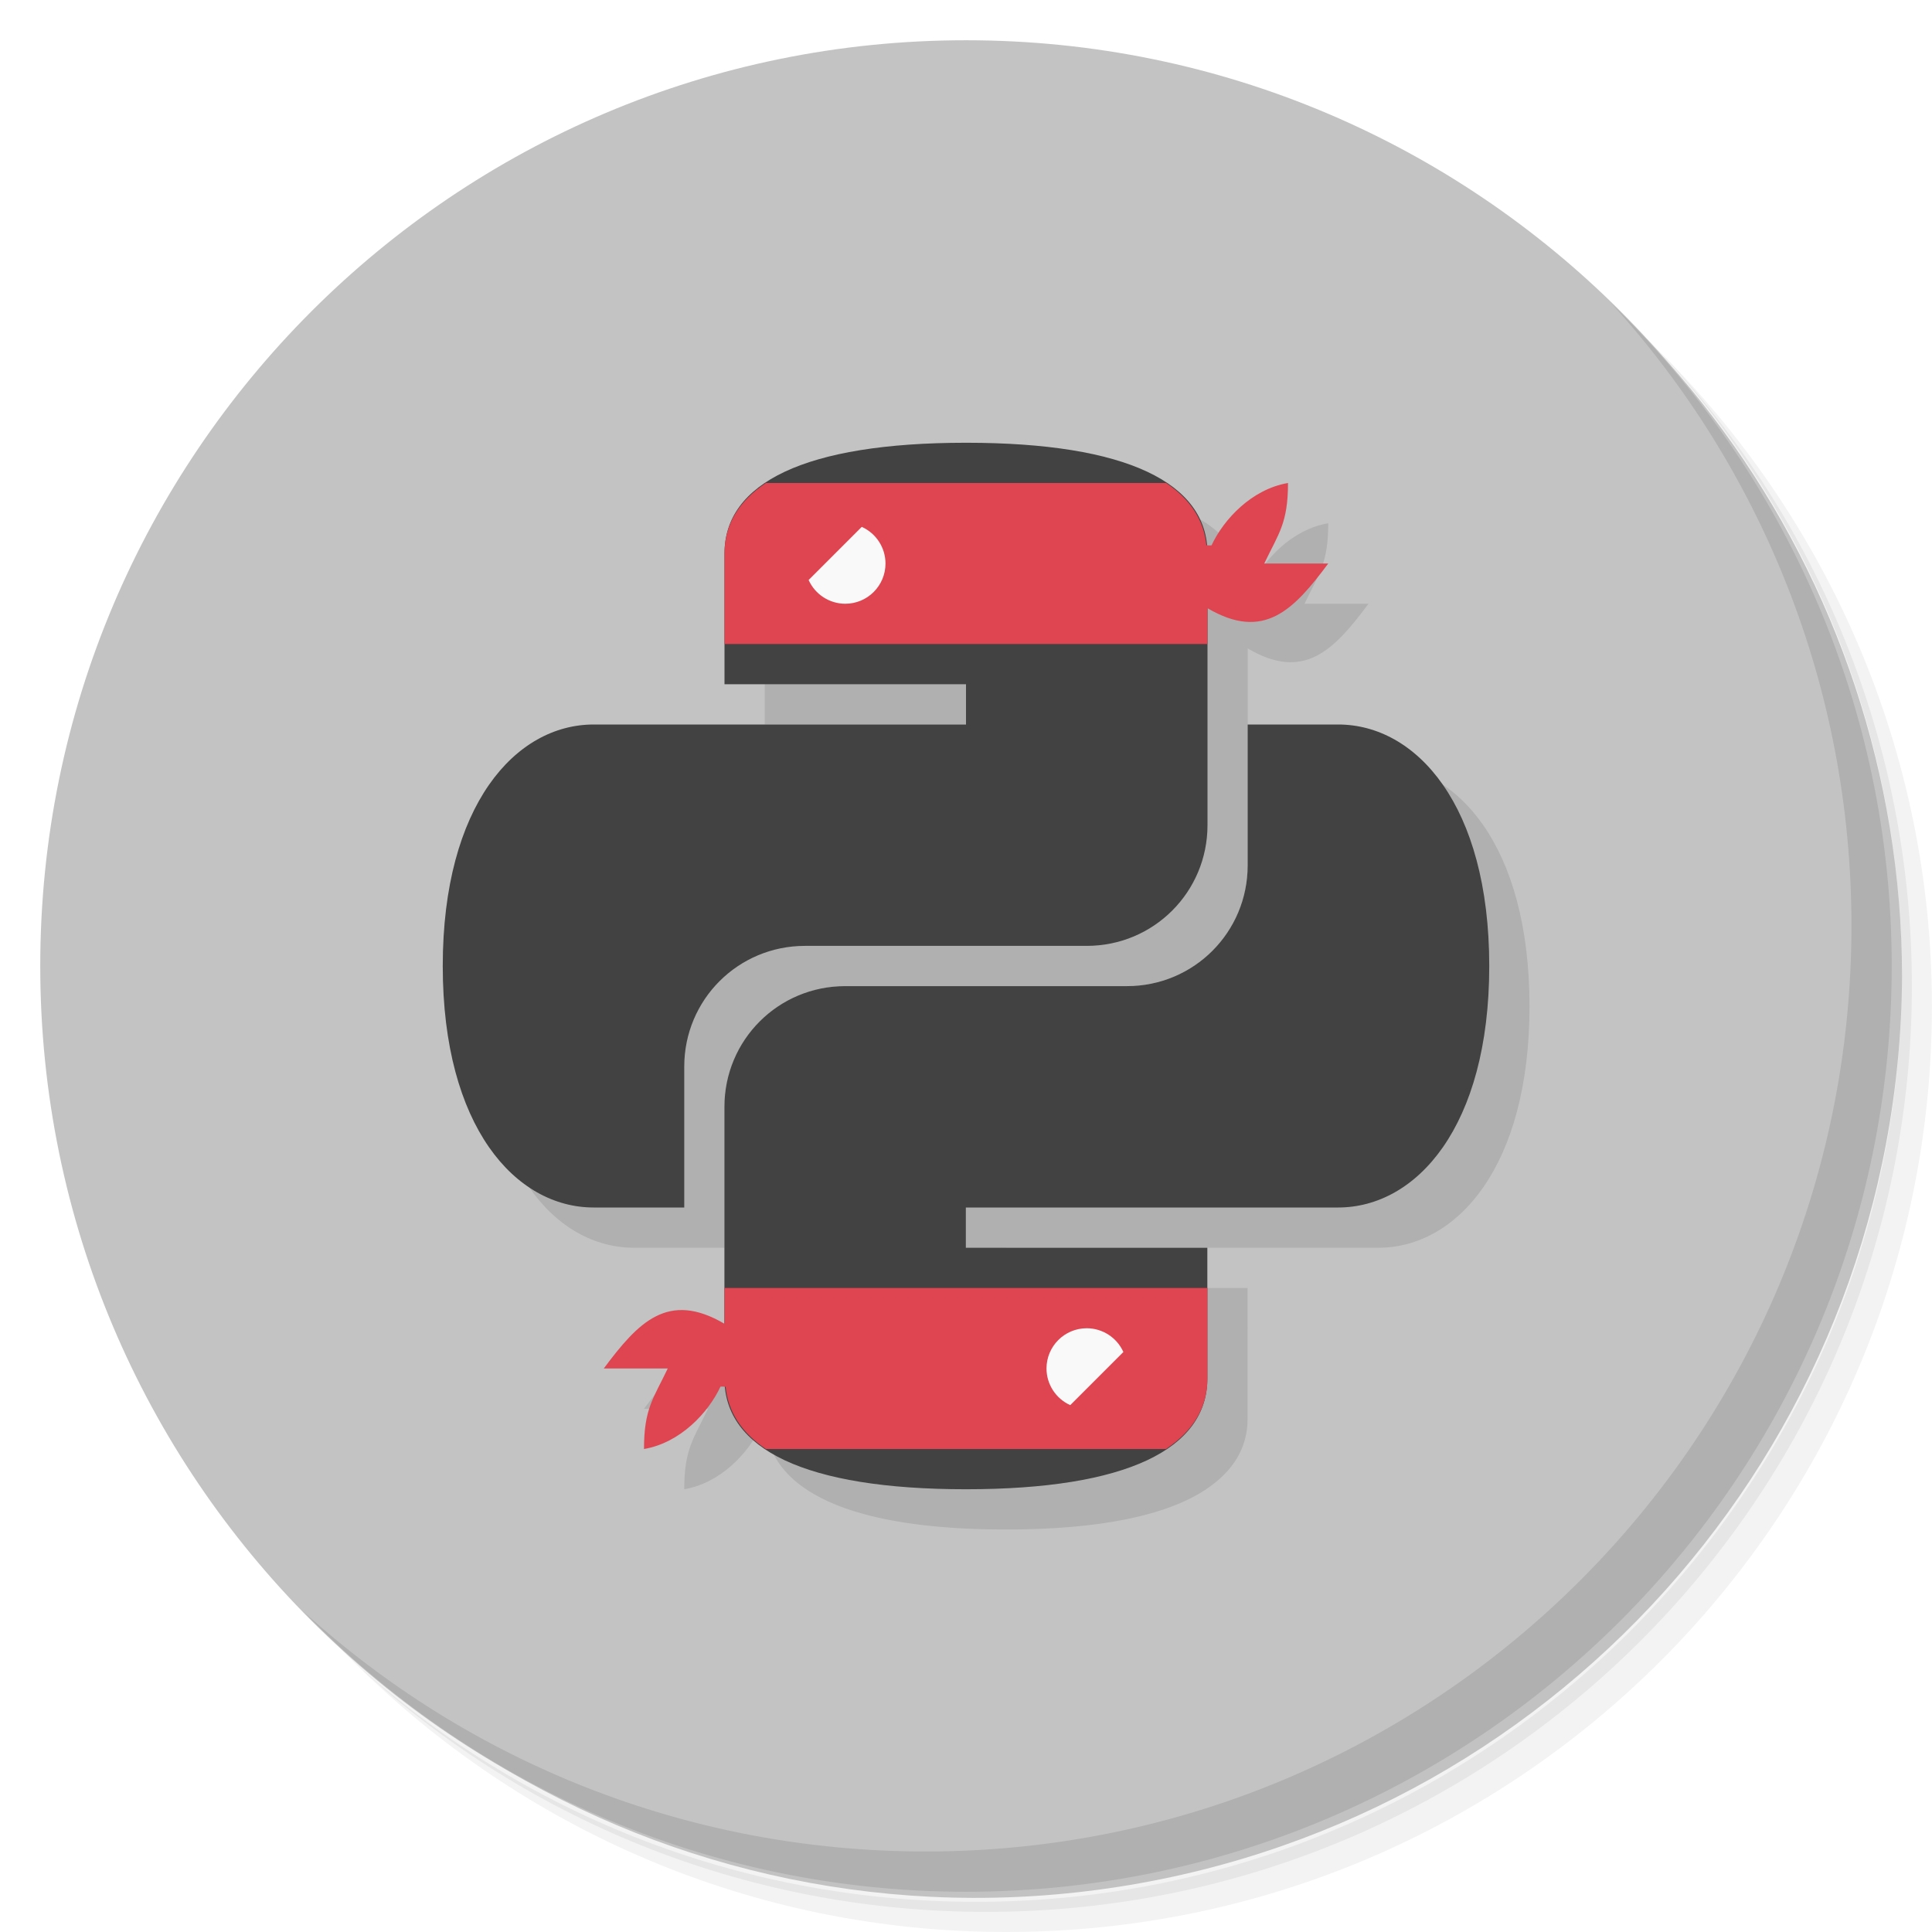
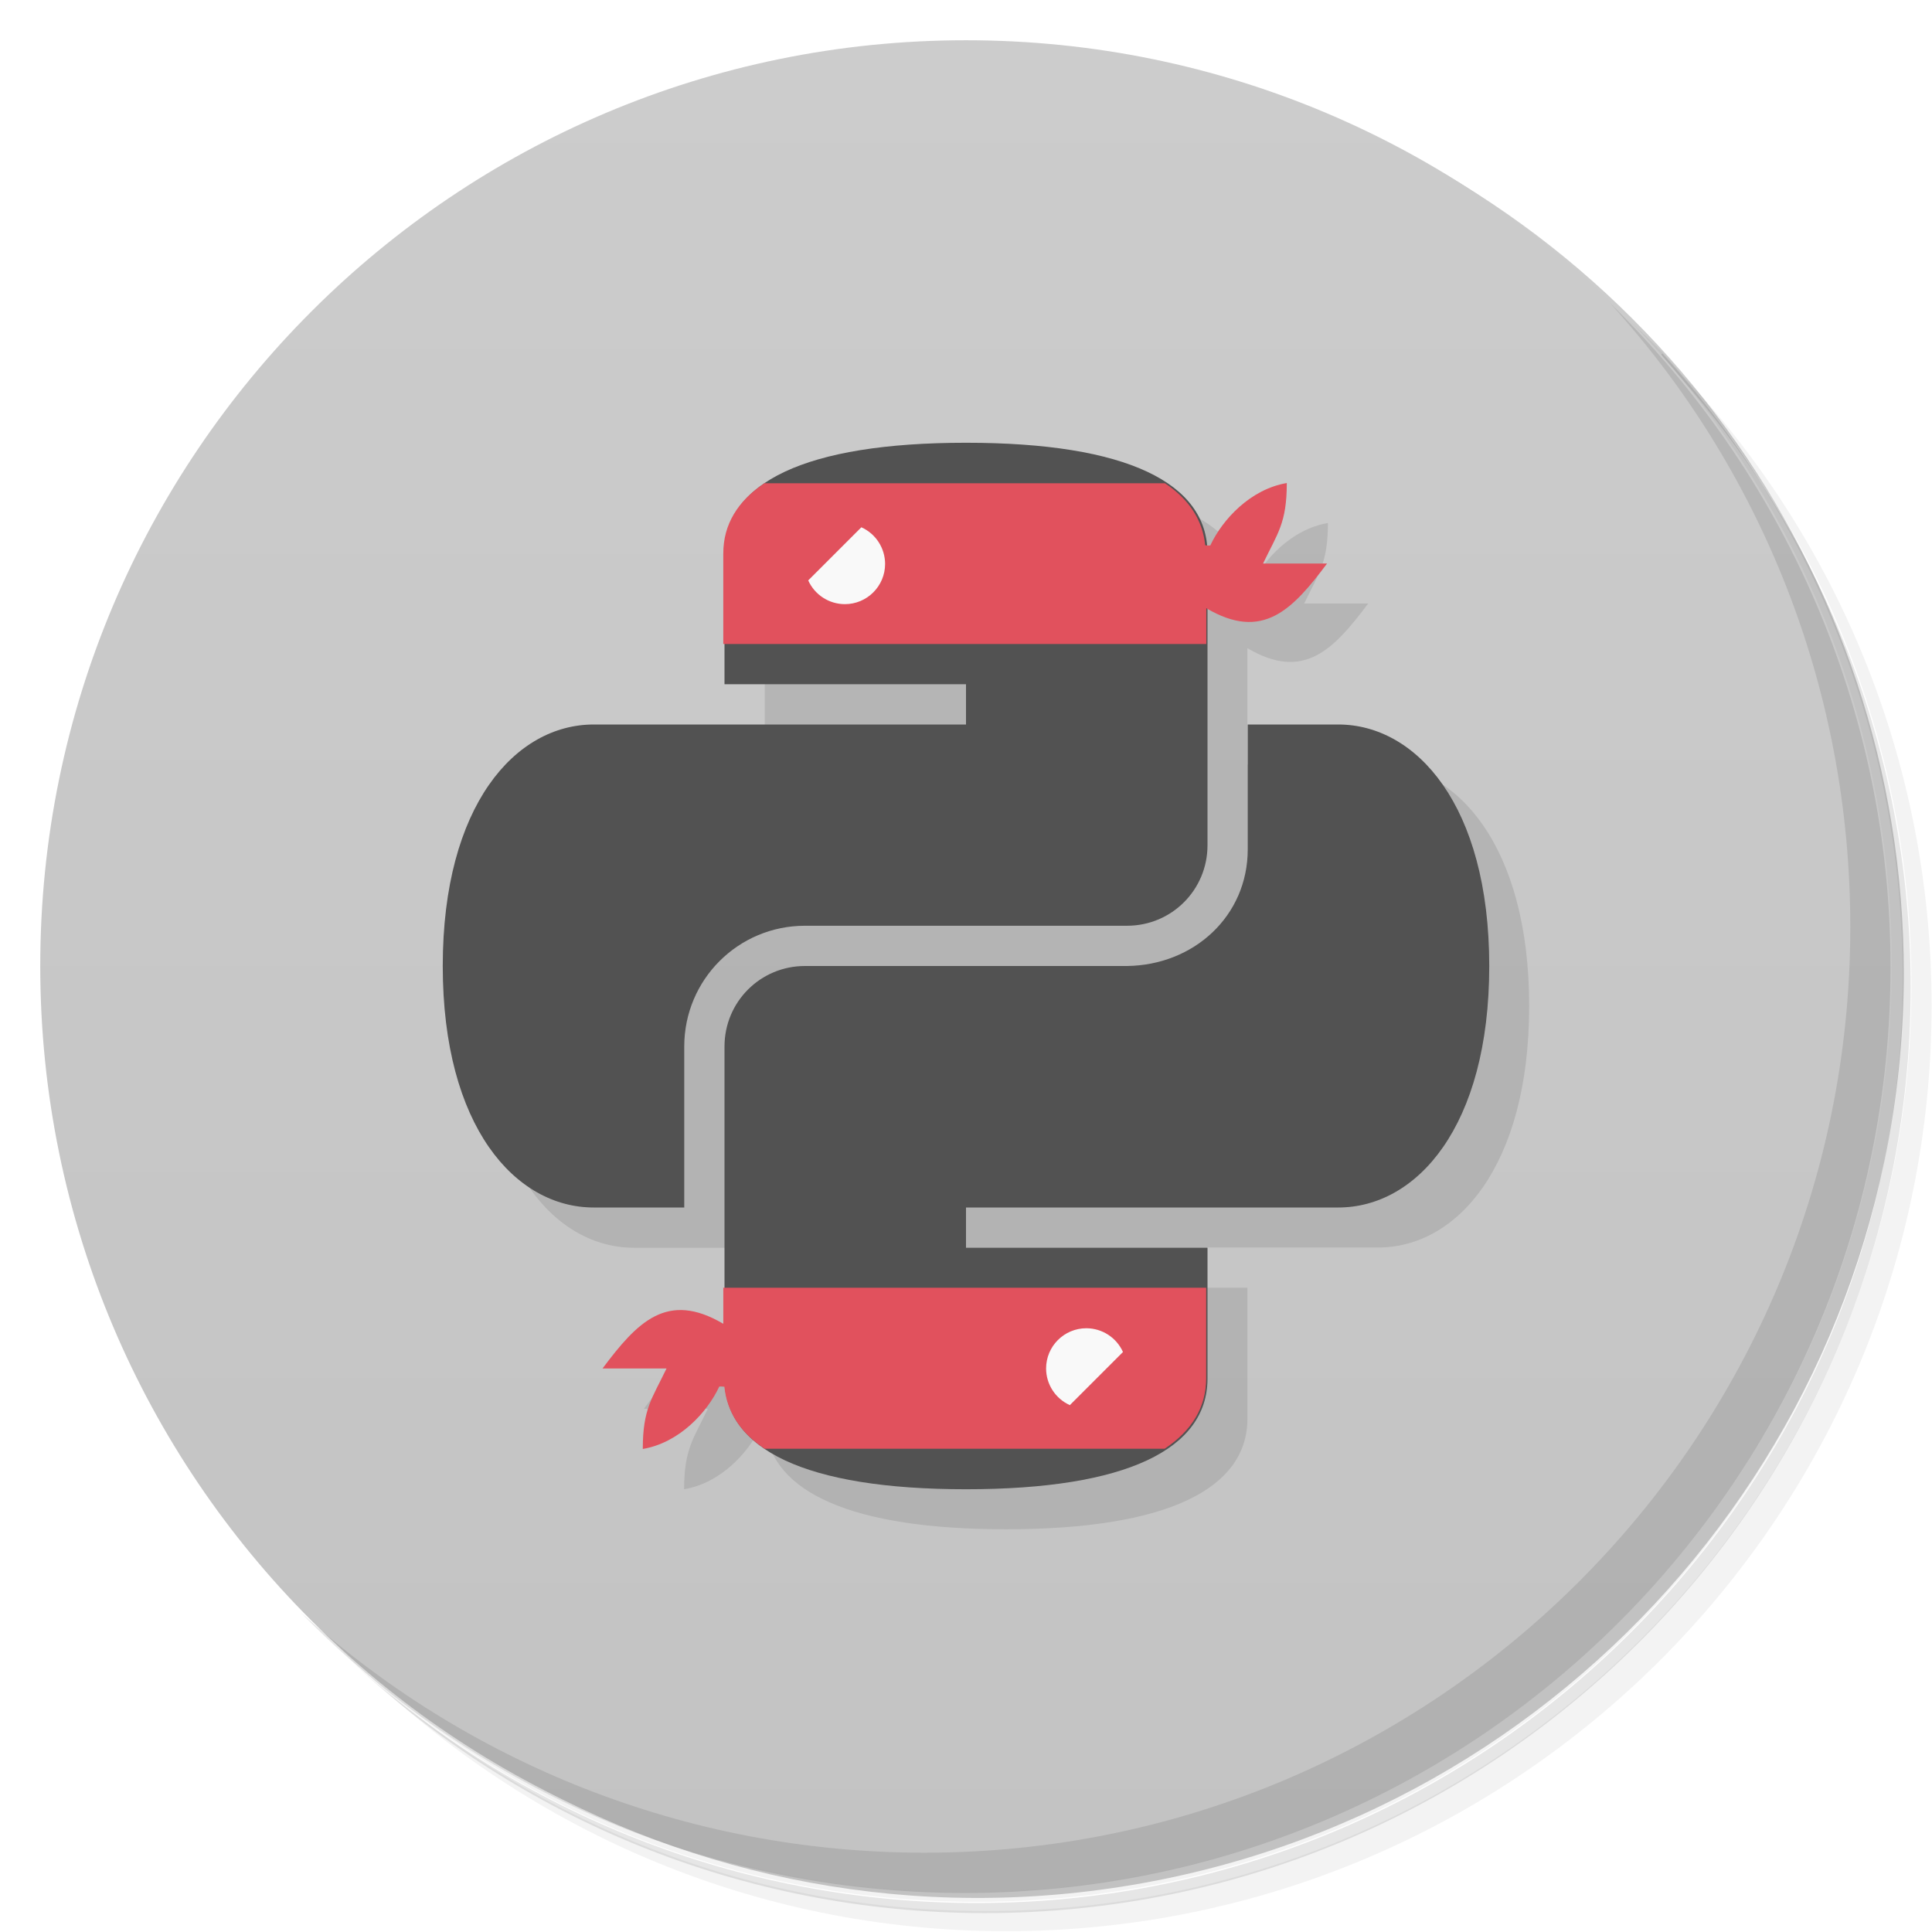
<svg xmlns="http://www.w3.org/2000/svg" version="1.1" viewBox="0 0 48 48">
  <defs>
-     <linearGradient id="bg" x1="1" x2="47" gradientTransform="matrix(0 -1 1 0 -1.5e-6 48)" gradientUnits="userSpaceOnUse">
+     <linearGradient id="linearGradient3764" x1="1" x2="47" gradientTransform="matrix(0 -1 1 0 -1.5e-6 48)" gradientUnits="userSpaceOnUse">
      <stop style="stop-color:#c3c3c3" offset="0" />
-       <stop style="stop-color:#c3c3c3" offset="1" />
+       <stop style="stop-color:#ccc" offset="1" />
    </linearGradient>
  </defs>
-   <path d="m36.31 5c5.859 4.062 9.688 10.831 9.688 18.5 0 12.426-10.07 22.5-22.5 22.5-7.669 0-14.438-3.828-18.5-9.688 1.037 1.822 2.306 3.499 3.781 4.969 4.085 3.712 9.514 5.969 15.469 5.969 12.703 0 23-10.298 23-23 0-5.954-2.256-11.384-5.969-15.469-1.469-1.475-3.147-2.744-4.969-3.781zm4.969 3.781c3.854 4.113 6.219 9.637 6.219 15.719 0 12.703-10.297 23-23 23-6.081 0-11.606-2.364-15.719-6.219 4.16 4.144 9.883 6.719 16.219 6.719 12.703 0 23-10.298 23-23 0-6.335-2.575-12.06-6.719-16.219z" style="opacity:.05" />
-   <path d="m41.28 8.781c3.712 4.085 5.969 9.514 5.969 15.469 0 12.703-10.297 23-23 23-5.954 0-11.384-2.256-15.469-5.969 4.113 3.854 9.637 6.219 15.719 6.219 12.703 0 23-10.298 23-23 0-6.081-2.364-11.606-6.219-15.719z" style="opacity:.1" />
-   <path d="m31.25 2.375c8.615 3.154 14.75 11.417 14.75 21.13 0 12.426-10.07 22.5-22.5 22.5-9.708 0-17.971-6.135-21.12-14.75a23 23 0 0 0 44.875-7 23 23 0 0 0-16-21.875z" style="opacity:.2" />
-   <path d="m24 1c12.703 0 23 10.297 23 23s-10.297 23-23 23-23-10.297-23-23 10.297-23 23-23z" style="fill:url(#bg)" />
-   <path d="m40.03 7.531c3.712 4.084 5.969 9.514 5.969 15.469 0 12.703-10.297 23-23 23-5.954 0-11.384-2.256-15.469-5.969 4.178 4.291 10.01 6.969 16.469 6.969 12.703 0 23-10.298 23-23 0-6.462-2.677-12.291-6.969-16.469z" style="opacity:.1" />
-   <path d="m25 12c-4 0-6 1-6 2.75v3.25h6v1h-9.25c-1.939 0-3.75 2-3.75 6s1.811 6 3.75 6h2.25v-3.5c0-1.662 1.338-3 3-3h7c1.662 0 3-1.338 3-3v-5.389c1.405 0.825 2.143 0.038 3-1.111h-1.59c0.358-0.748 0.59-1 0.59-2-0.903 0.153-1.6 0.906-1.9 1.549-0.049 5e-3 -0.087-1e-3 -0.127-4e-3 -2e-3 -0.018-0.01-0.035-0.012-0.053-0.053-0.428-0.239-0.805-0.555-1.129-0.021-0.022-0.042-0.045-0.064-0.066-0.11-0.104-0.233-0.205-0.371-0.297-0.968-0.644-2.612-1-4.971-1zm6.996 7v3.5c0 1.662-1.338 3-3 3h-7c-1.662 0-3 1.338-3 3v5.387c-1.402-0.821-2.14-0.035-2.996 1.113h1.59c-0.358 0.748-0.59 1-0.59 2 0.903-0.153 1.6-0.906 1.9-1.549 0.049-5e-3 0.087 1e-3 0.127 4e-3 0.045 0.461 0.241 0.863 0.584 1.205 9e-3 9e-3 0.018 0.019 0.028 0.028 0.872 0.842 2.643 1.312 5.357 1.312 2.359 0 4.003-0.356 4.971-1h4e-3v-4e-3c0.67-0.448 1.025-1.029 1.025-1.746v-2.234l4e-3 -0.016h-4e-3v-1h-6v-1h9.25c1.939 0 3.754-2 3.754-6s-1.815-6-3.754-6h-2.25z" style="opacity:.1" />
-   <path d="m24 11c-4 0-6 1-6 2.75v3.25h6v1h-9.25c-1.939 0-3.75 2-3.75 6s1.811 6 3.75 6h2.25v-3.5c0-1.662 1.338-3 3-3h7c1.662 0 3-1.338 3-3v-6.75c0-1.75-2-2.75-6-2.75zm6.998 7v3.5c0 1.662-1.338 3-3 3h-7c-1.662 0-3 1.338-3 3v6.75c0 1.75 2.001 2.75 6 2.75 3.999-3.36e-4 5.998-1 5.998-2.75v-3.25h-6v-1h9.25c1.939 0 3.754-2 3.754-6s-1.815-6-3.754-6h-2.248z" style="fill:#424242" />
-   <path d="m19.029 12c-0.673 0.448-1.029 1.032-1.029 1.75v2.25h12v-0.889c1.405 0.825 2.143 0.038 3-1.111h-1.59c0.358-0.748 0.59-1 0.59-2-0.903 0.153-1.6 0.906-1.9 1.549-0.049 5e-3 -0.087-9.06e-4 -0.127-0.004-0.064-0.622-0.396-1.141-1.002-1.545h-9.941zm-1.029 20v0.889c-1.405-0.825-2.143-0.038-3 1.111h1.59c-0.358 0.748-0.59 1-0.59 2 0.903-0.153 1.6-0.906 1.9-1.549 0.049-0.005 0.087 0.001 0.127 0.004 0.064 0.622 0.396 1.141 1.002 1.545h9.941c0.673-0.448 1.029-1.032 1.029-1.75v-2.25h-12z" style="fill:#de4551" />
-   <path d="m21.41 13.09-1.32 1.32a1 1 0 0 0 0.91 0.59 1 1 0 0 0 1-1 1 1 0 0 0-0.59-0.91zm5.59 19.91a1 1 0 0 0-1 1 1 1 0 0 0 0.59 0.91l1.32-1.32a1 1 0 0 0-0.91-0.59z" style="fill:#f9f9f9" />
+   <path d="m36.3 5c5.86 4.06 9.69 10.8 9.69 18.5 0 12.4-10.1 22.5-22.5 22.5-7.67 0-14.4-3.83-18.5-9.69 1.04 1.82 2.31 3.5 3.78 4.97 4.08 3.71 9.51 5.97 15.5 5.97 12.7 0 23-10.3 23-23 0-5.95-2.26-11.4-5.97-15.5-1.47-1.48-3.15-2.74-4.97-3.78zm4.97 3.78c3.85 4.11 6.22 9.64 6.22 15.7 0 12.7-10.3 23-23 23-6.08 0-11.6-2.36-15.7-6.22 4.16 4.14 9.88 6.72 16.2 6.72 12.7 0 23-10.3 23-23 0-6.34-2.58-12.1-6.72-16.2z" style="opacity:.05" />
+   <path d="m41.3 8.78c3.71 4.08 5.97 9.51 5.97 15.5 0 12.7-10.3 23-23 23-5.95 0-11.4-2.26-15.5-5.97 4.11 3.85 9.64 6.22 15.7 6.22 12.7 0 23-10.3 23-23 0-6.08-2.36-11.6-6.22-15.7z" style="opacity:.1" />
+   <path d="m31.2 2.38c8.62 3.15 14.8 11.4 14.8 21.1 0 12.4-10.1 22.5-22.5 22.5-9.71 0-18-6.14-21.1-14.8a23 23 0 0 0 44.9-7 23 23 0 0 0-16-21.9z" style="opacity:.2" />
+   <path d="m24 1c12.7 0 23 10.3 23 23s-10.3 23-23 23-23-10.3-23-23 10.3-23 23-23z" style="fill:url(#linearGradient3764)" />
+   <path d="m40 7.53c3.71 4.08 5.97 9.51 5.97 15.5 0 12.7-10.3 23-23 23-5.95 0-11.4-2.26-15.5-5.97 4.18 4.29 10 6.97 16.5 6.97 12.7 0 23-10.3 23-23 0-6.46-2.68-12.3-6.97-16.5z" style="opacity:.1" />
+   <path d="m25 12-6 2.75v4.25l-7 6c0 4 1.81 6 3.75 6h2.25l0.637 2.71c-1.17-0.495-1.86 0.248-2.64 1.29h1.59c-0.358 0.748-0.59 1-0.59 2 0.903-0.153 1.6-0.906 1.9-1.55 0.044-0.005 0.079 9.09e-4 0.115 0.004 0.155 1.62 2.15 2.54 5.98 2.54 4 0 6-1 6-2.75v-3.25h-1v-1h4.25c1.94 0 3.75-2 3.75-6s-1.82-6-3.75-6h-3.25v-2.89c1.4 0.825 2.14 0.038 3-1.11h-1.59c0.358-0.748 0.59-1 0.59-2-0.903 0.153-1.6 0.906-1.9 1.55-0.044 0.005-0.079-8.07e-4 -0.115-0.004-0.155-1.62-2.15-2.54-5.98-2.54z" style="opacity:.1" />
+   <path d="m24 11c-4 0-6 1-6 2.75v3.25h6v1h-9.25c-1.94 0-3.75 2-3.75 6s1.81 6 3.75 6h2.25v-4c0-1.66 1.34-3 3-3h8c1.11 0 2-0.892 2-2v-7.25c0-1.75-2-2.75-6-2.75zm7 7v3.1c0 1.66-1.34 2.88-3 2.9h-8c-1.11 0-2 0.892-2 2v8.25c0 1.75 2 2.75 6 2.75s6-1 6-2.75v-3.25h-6v-1h9.25c1.94 0 3.75-2 3.75-6s-1.82-6-3.75-6h-2.25z" style="fill:#525252" />
+   <path d="m19 12c-0.673 0.448-1.03 1.03-1.03 1.75v2.25h12v-0.889c1.4 0.825 2.14 0.038 3-1.11h-1.59c0.358-0.748 0.59-1 0.59-2-0.903 0.153-1.6 0.906-1.9 1.55-0.049 5e-3 -0.087-9.06e-4 -0.127-0.004-0.064-0.622-0.396-1.14-1-1.54h-9.94zm-1.03 20v0.889c-1.4-0.825-2.14-0.038-3 1.11h1.59c-0.358 0.748-0.59 1-0.59 2 0.903-0.153 1.6-0.906 1.9-1.55 0.049-0.005 0.087 0.001 0.127 0.004 0.064 0.622 0.396 1.14 1 1.54h9.94c0.673-0.448 1.03-1.03 1.03-1.75v-2.25h-12z" style="fill:#e1515d" />
+   <path d="m21.4 13.1-1.32 1.32a1 1 0 0 0 0.91 0.59 1 1 0 0 0 1-1 1 1 0 0 0-0.59-0.91zm5.59 19.9a1 1 0 0 0-1 1 1 1 0 0 0 0.59 0.91l1.32-1.32a1 1 0 0 0-0.91-0.59z" style="fill:#f9f9f9" />
</svg>
